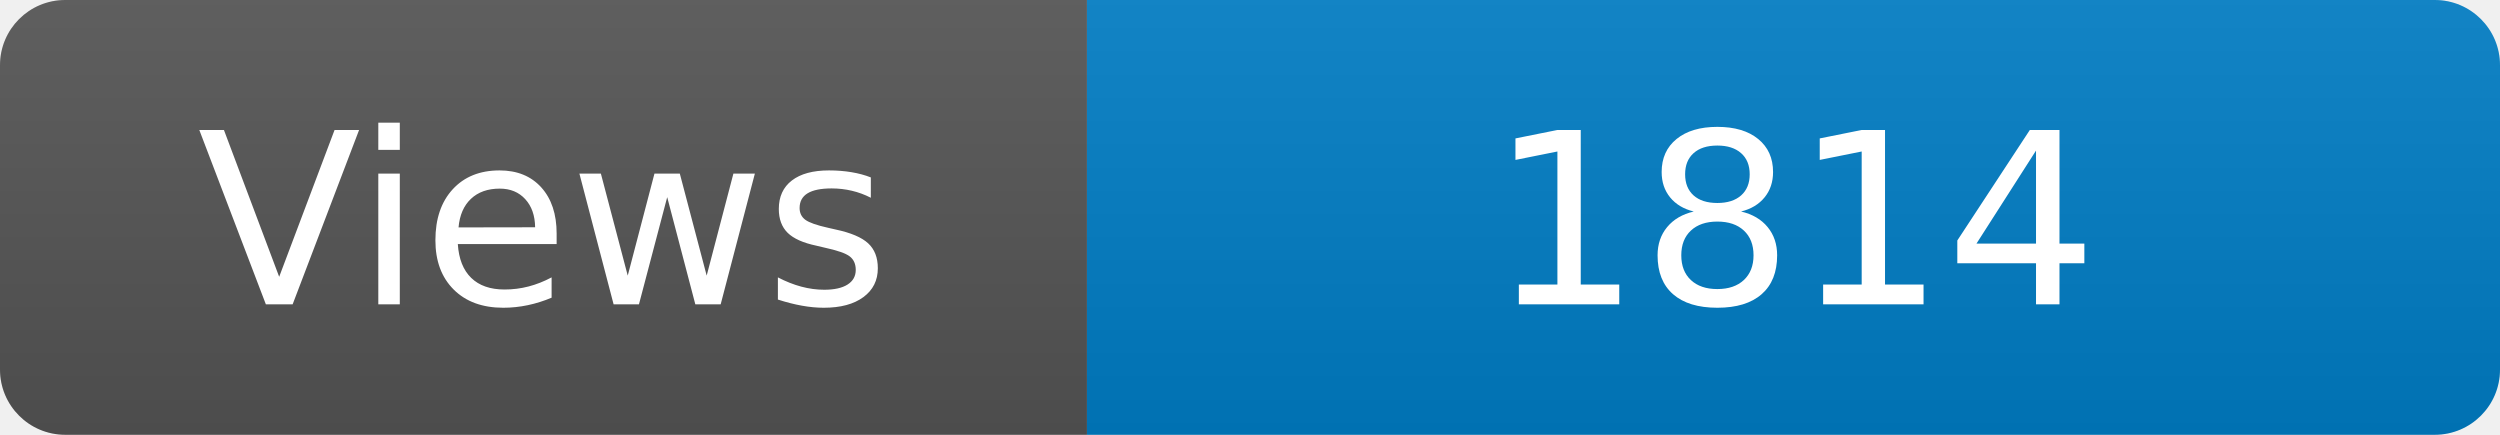
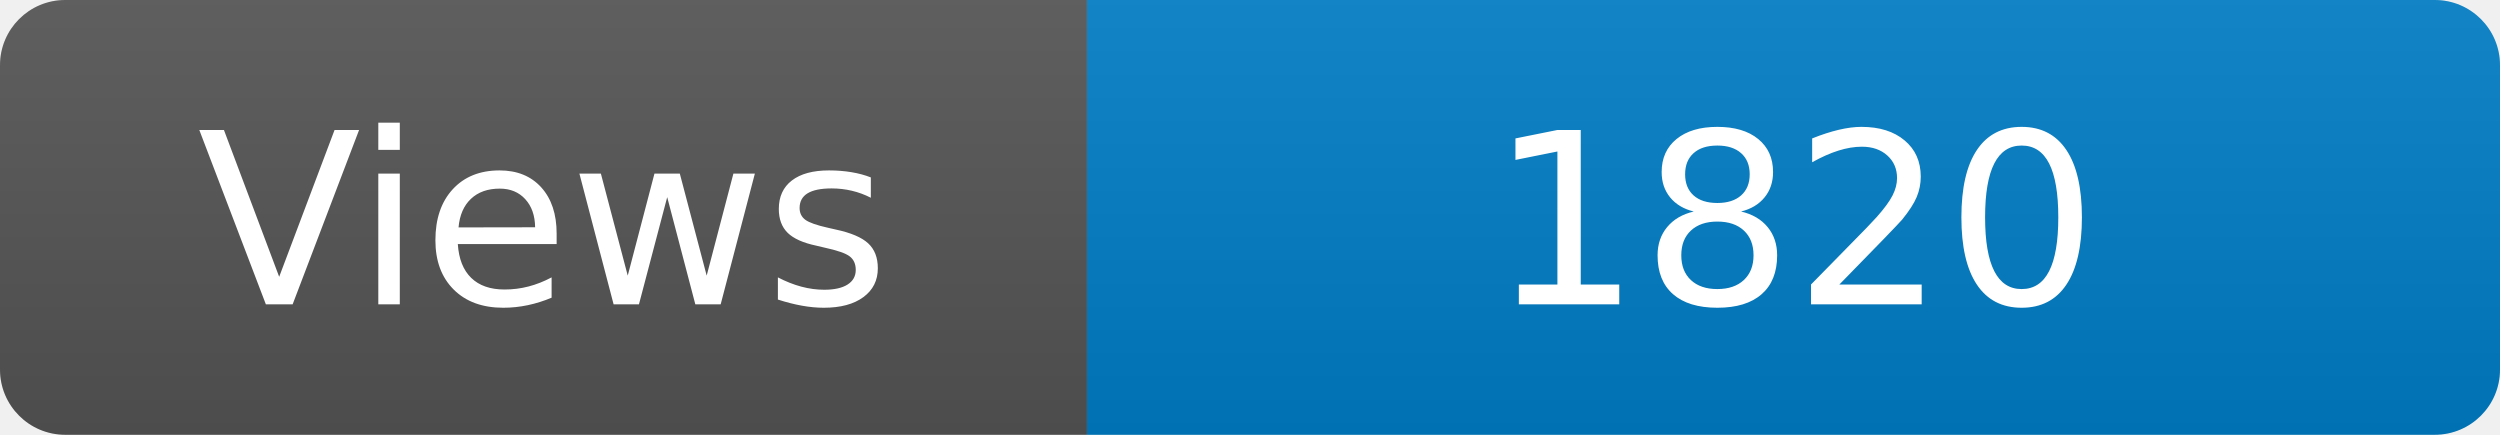
<svg xmlns="http://www.w3.org/2000/svg" width="115" height="20" role="img" aria-label="Maintained?: yes">
  <linearGradient id="s" x2="0" y2="100%">
    <stop offset="0" stop-color="#bbb" stop-opacity=".1" />
    <stop offset="1" stop-opacity=".1" />
  </linearGradient>
  <clipPath id="r">
    <rect width="115" height="20" rx="3" fill="#fff" />
  </clipPath>
  <g clip-path="url(#r)">
    <rect width="50" height="20" fill="#555" />
    <rect x="50" width="160" height="20" fill="#007ec6" />
    <rect width="115" height="20" fill="url(#s)" />
  </g>
  <g fill="#fff" text-anchor="middle" font-family="Verdana,Geneva,DejaVu Sans,sans-serif" font-size="110">
    <text x="250" y="140" transform="scale(.1)" fill="#fff">Views</text>
-     <text x="825" y="140" transform="scale(.1)" fill="#fff">1814</text>
+     <text x="825" y="140" transform="scale(.1)" fill="#fff">1820</text>
  </g>
</svg>
